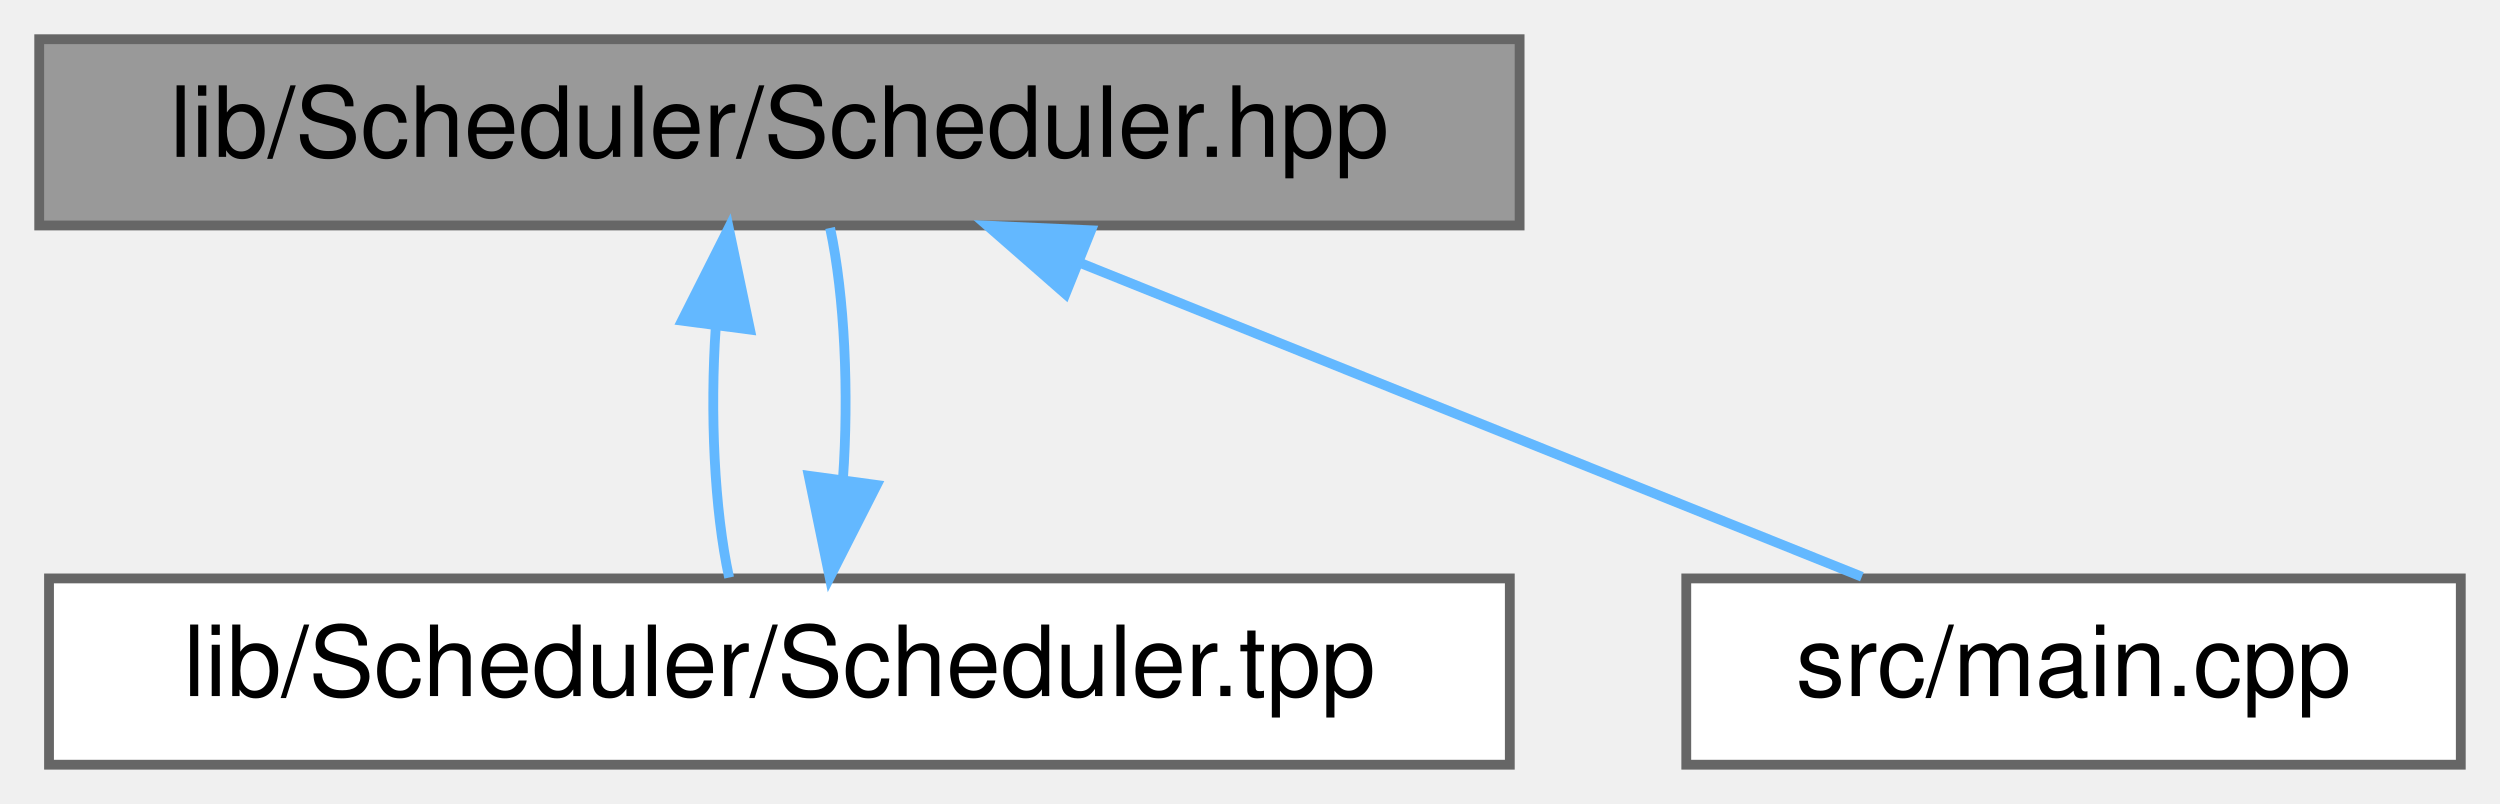
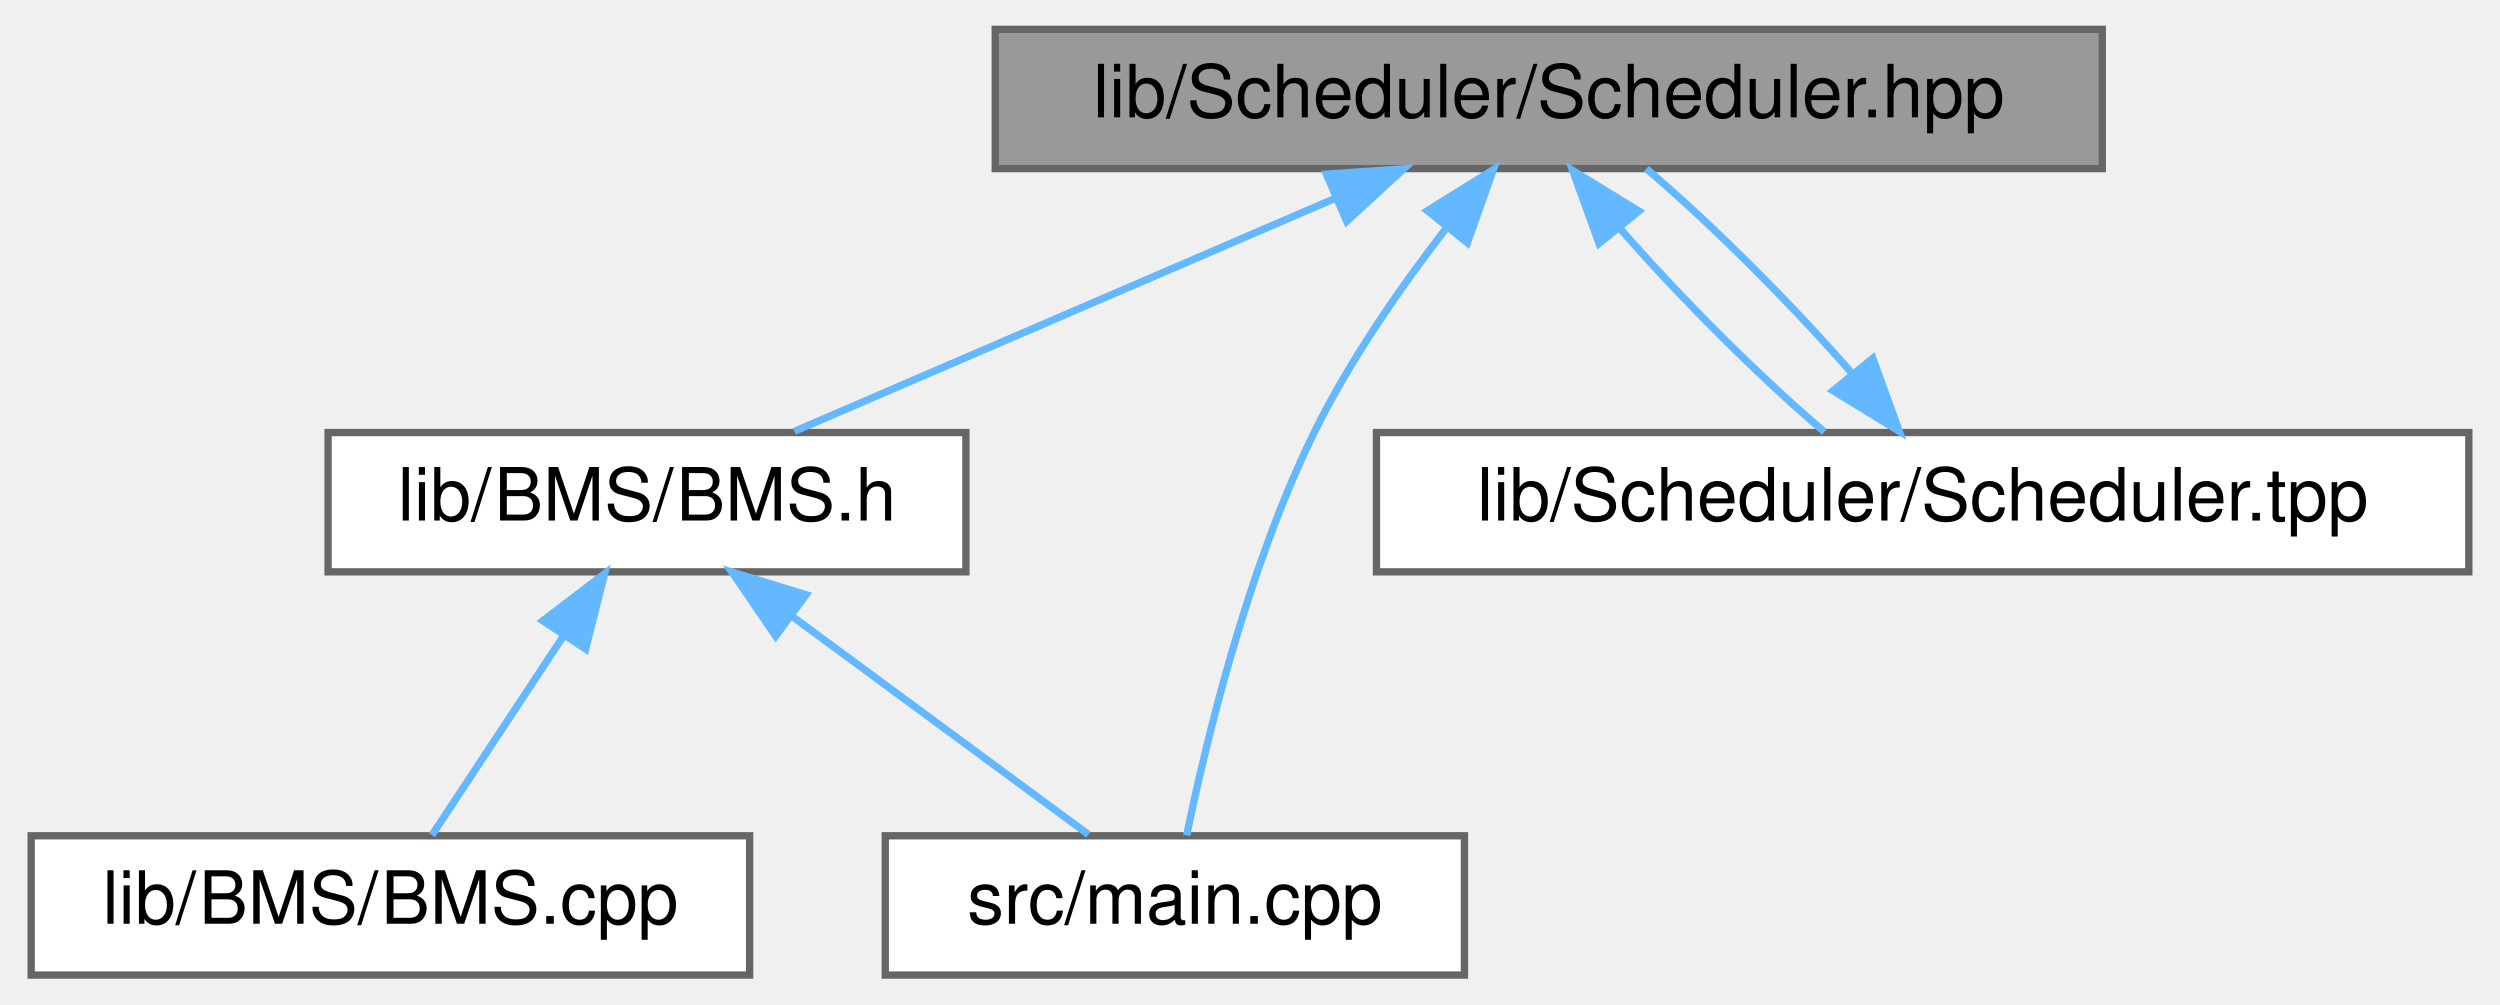
- <svg xmlns="http://www.w3.org/2000/svg" xmlns:xlink="http://www.w3.org/1999/xlink" width="255pt" height="82pt" viewBox="0.00 0.00 255.00 82.00">
-   <g id="graph0" class="graph" transform="scale(1 1) rotate(0) translate(4 78)">
+ <svg xmlns="http://www.w3.org/2000/svg" xmlns:xlink="http://www.w3.org/1999/xlink" width="341pt" height="137pt" viewBox="0.00 0.00 340.50 137.00">
+   <g id="graph0" class="graph" transform="scale(1 1) rotate(0) translate(4 133)">
    <g id="node1" class="node">
      <g id="a_node1">
        <a xlink:title="Declaration of the Scheduler class template, for scheduling tasks on multiple MCP2515 instances.">
-           <polygon fill="#999999" stroke="#666666" points="151,-74 0,-74 0,-55 151,-55 151,-74" />
-           <text text-anchor="middle" x="75.5" y="-62" font-family="Helvetica,sans-Serif" font-size="10.00">lib/Scheduler/Scheduler.hpp</text>
+           <polygon fill="#999999" stroke="#666666" points="282.5,-129 131.5,-129 131.5,-110 282.5,-110 282.5,-129" />
+           <text text-anchor="middle" x="207" y="-117" font-family="Helvetica,sans-Serif" font-size="10.00">lib/Scheduler/Scheduler.hpp</text>
        </a>
      </g>
    </g>
    <g id="node2" class="node">
      <g id="a_node2">
-         <a xlink:href="Scheduler_8tpp.html" target="_top" xlink:title="Implementation of the Scheduler class template.">
-           <polygon fill="white" stroke="#666666" points="150,-19 1,-19 1,0 150,0 150,-19" />
-           <text text-anchor="middle" x="75.5" y="-7" font-family="Helvetica,sans-Serif" font-size="10.00">lib/Scheduler/Scheduler.tpp</text>
+         <a xlink:href="BMS_8h.html" target="_top" xlink:title="Declaration of the BMS class for managing the Accumulator (Kclear BMS) via CAN bus.">
+           <polygon fill="white" stroke="#666666" points="127.5,-74 40.5,-74 40.5,-55 127.5,-55 127.5,-74" />
+           <text text-anchor="middle" x="84" y="-62" font-family="Helvetica,sans-Serif" font-size="10.00">lib/BMS/BMS.h</text>
        </a>
      </g>
    </g>
    <g id="edge1" class="edge">
-       <path fill="none" stroke="#63b8ff" d="M69.01,-44.66C68.41,-35.93 68.86,-25.99 70.37,-19.09" />
-       <polygon fill="#63b8ff" stroke="#63b8ff" points="65.56,-45.29 70.33,-54.75 72.5,-44.38 65.56,-45.29" />
+       <path fill="none" stroke="#63b8ff" d="M177.75,-105.9C155.03,-96.11 124.13,-82.79 104.12,-74.17" />
+       <polygon fill="#63b8ff" stroke="#63b8ff" points="176.67,-109.24 187.24,-109.98 179.44,-102.81 176.67,-109.24" />
+     </g>
+     <g id="node4" class="node">
+       <g id="a_node4">
+         <a xlink:href="main_8cpp.html" target="_top" xlink:title=" ">
+           <polygon fill="white" stroke="#666666" points="195.5,-19 116.5,-19 116.5,0 195.5,0 195.5,-19" />
+           <text text-anchor="middle" x="156" y="-7" font-family="Helvetica,sans-Serif" font-size="10.00">src/main.cpp</text>
+         </a>
+       </g>
+     </g>
+     <g id="edge6" class="edge">
+       <path fill="none" stroke="#63b8ff" d="M193.13,-102.02C186.9,-93.98 179.87,-83.91 175,-74 165.86,-55.41 160.18,-31.57 157.61,-19.05" />
+       <polygon fill="#63b8ff" stroke="#63b8ff" points="190.44,-104.26 199.44,-109.86 195.9,-99.88 190.44,-104.26" />
+     </g>
+     <g id="node5" class="node">
+       <g id="a_node5">
+         <a xlink:href="Scheduler_8tpp.html" target="_top" xlink:title="Implementation of the Scheduler class template.">
+           <polygon fill="white" stroke="#666666" points="332.5,-74 183.5,-74 183.5,-55 332.5,-55 332.5,-74" />
+           <text text-anchor="middle" x="258" y="-62" font-family="Helvetica,sans-Serif" font-size="10.00">lib/Scheduler/Scheduler.tpp</text>
+         </a>
+       </g>
+     </g>
+     <g id="edge4" class="edge">
+       <path fill="none" stroke="#63b8ff" d="M216.61,-101.96C224.64,-92.72 235.73,-81.6 244.6,-74.09" />
+       <polygon fill="#63b8ff" stroke="#63b8ff" points="213.86,-99.79 210.26,-109.75 219.29,-104.21 213.86,-99.79" />
    </g>
    <g id="node3" class="node">
      <g id="a_node3">
-         <a xlink:href="main_8cpp.html" target="_top" xlink:title=" ">
-           <polygon fill="white" stroke="#666666" points="247,-19 168,-19 168,0 247,0 247,-19" />
-           <text text-anchor="middle" x="207.5" y="-7" font-family="Helvetica,sans-Serif" font-size="10.00">src/main.cpp</text>
+         <a xlink:href="BMS_8cpp.html" target="_top" xlink:title="Implementation of the BMS class for managing the Accumulator (Kclear BMS) via CAN bus.">
+           <polygon fill="white" stroke="#666666" points="98,-19 0,-19 0,0 98,0 98,-19" />
+           <text text-anchor="middle" x="49" y="-7" font-family="Helvetica,sans-Serif" font-size="10.00">lib/BMS/BMS.cpp</text>
        </a>
      </g>
    </g>
+     <g id="edge2" class="edge">
+       <path fill="none" stroke="#63b8ff" d="M72.7,-46.39C66.68,-37.27 59.53,-26.45 54.67,-19.09" />
+       <polygon fill="#63b8ff" stroke="#63b8ff" points="69.79,-48.33 78.22,-54.75 75.63,-44.47 69.79,-48.33" />
+     </g>
    <g id="edge3" class="edge">
-       <path fill="none" stroke="#63b8ff" d="M106.23,-51.16C130.67,-41.35 164.24,-27.87 185.91,-19.17" />
-       <polygon fill="#63b8ff" stroke="#63b8ff" points="104.68,-48.01 96.71,-54.98 107.29,-54.51 104.68,-48.01" />
+       <path fill="none" stroke="#63b8ff" d="M103.87,-48.88C116.82,-39.34 133.3,-27.21 144.22,-19.17" />
+       <polygon fill="#63b8ff" stroke="#63b8ff" points="101.55,-46.24 95.57,-54.98 105.7,-51.88 101.55,-46.24" />
    </g>
-     <g id="edge2" class="edge">
-       <path fill="none" stroke="#63b8ff" d="M81.98,-29.13C82.6,-37.85 82.16,-47.8 80.67,-54.75" />
-       <polygon fill="#63b8ff" stroke="#63b8ff" points="85.43,-28.53 80.63,-19.09 78.49,-29.47 85.43,-28.53" />
+     <g id="edge5" class="edge">
+       <path fill="none" stroke="#63b8ff" d="M248.44,-81.99C240.38,-91.26 229.21,-102.46 220.31,-109.98" />
+       <polygon fill="#63b8ff" stroke="#63b8ff" points="251.2,-84.13 254.81,-74.17 245.78,-79.71 251.2,-84.13" />
    </g>
  </g>
</svg>
